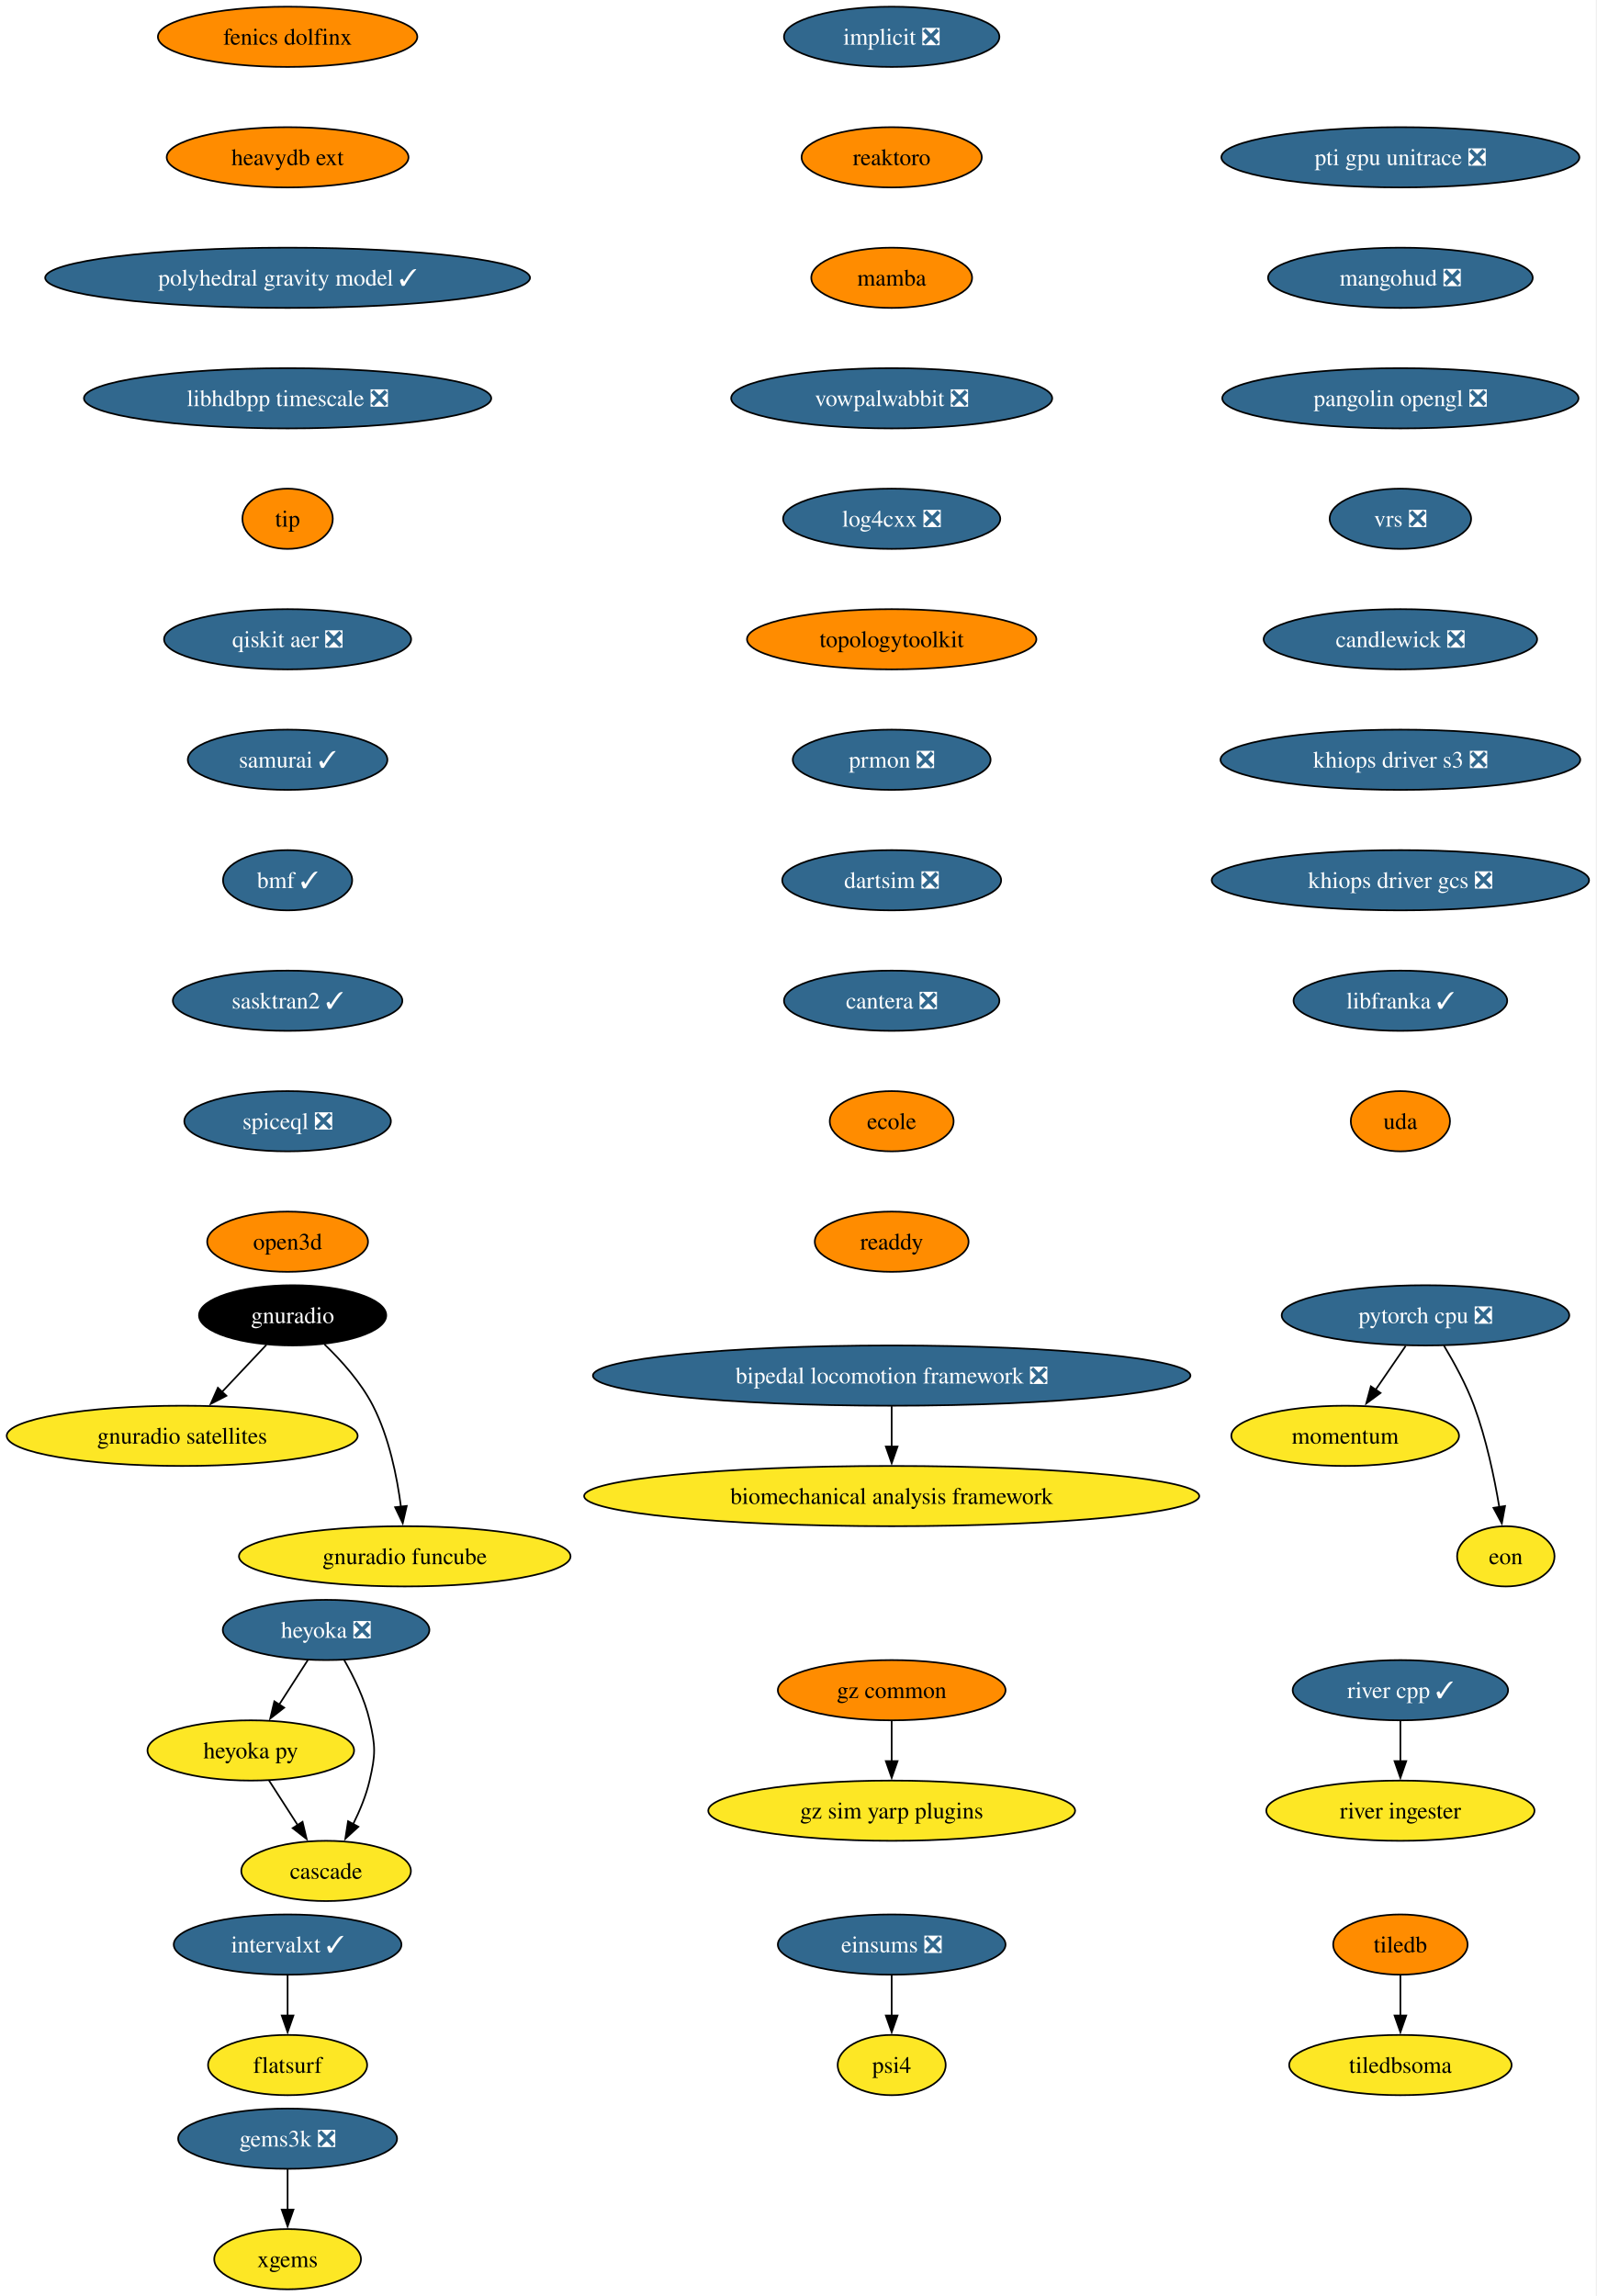
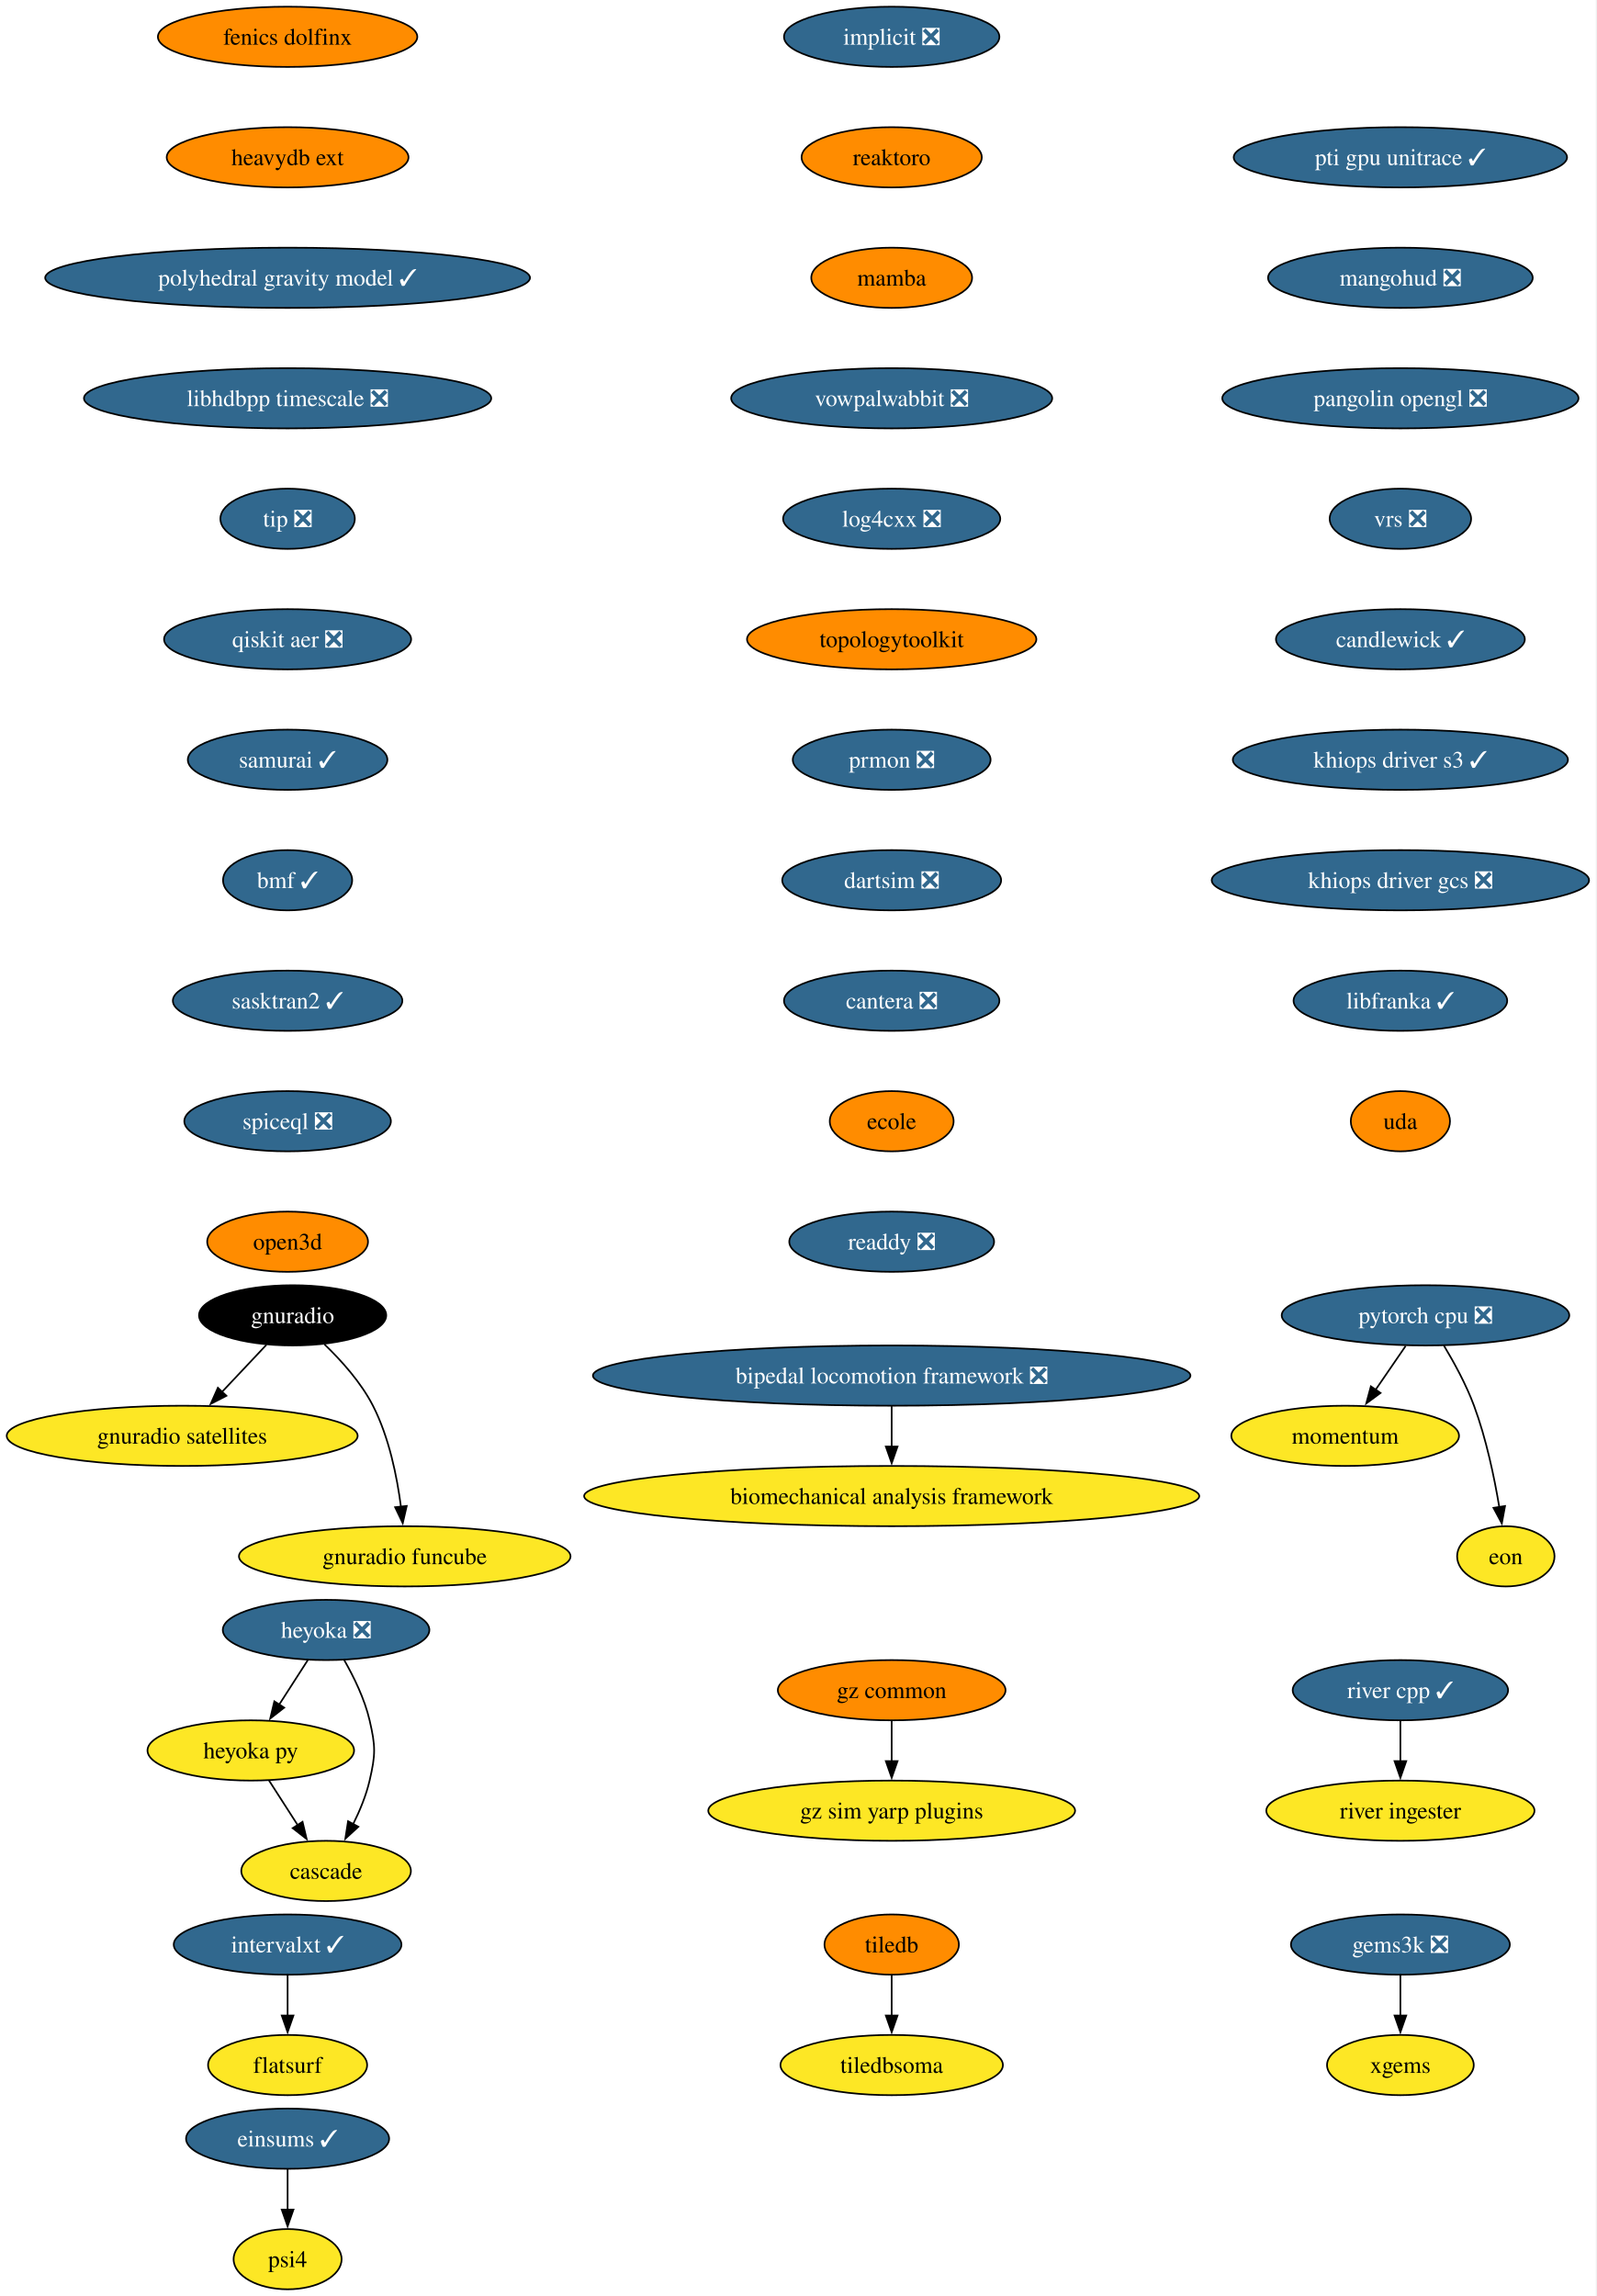
<svg xmlns="http://www.w3.org/2000/svg" xmlns:xlink="http://www.w3.org/1999/xlink" width="954pt" height="1372pt" viewBox="0.00 0.00 954.00 1372.00">
  <g id="graph0" class="graph" transform="scale(1 1) rotate(0) translate(4 1368)">
    <polygon fill="white" stroke="none" points="-4,4 -4,-1368 949.63,-1368 949.63,4 -4,4" />
    <g id="node1" class="node">
      <g id="a_node1">
        <a xlink:href="https://github.com/conda-forge/implicit-feedstock/pull/116" xlink:title="implicit ❎">
          <ellipse fill="#31688e" stroke="black" cx="528.87" cy="-1346" rx="64.36" ry="18" />
          <text xml:space="preserve" text-anchor="middle" x="528.87" y="-1341.33" font-family="Times,serif" font-size="14.00" fill="white">implicit ❎</text>
        </a>
      </g>
    </g>
    <g id="node2" class="node">
      <g id="a_node2">
        <a xlink:href="https://github.com/conda-forge/reaktoro-feedstock" xlink:title="reaktoro">
          <ellipse fill="#ff8c00" stroke="black" cx="528.87" cy="-1274" rx="53.84" ry="18" />
          <text xml:space="preserve" text-anchor="middle" x="528.87" y="-1269.33" font-family="Times,serif" font-size="14.00">reaktoro</text>
        </a>
      </g>
    </g>
    <g id="node5" class="node">
      <g id="a_node5">
        <a xlink:href="https://github.com/conda-forge/mamba-feedstock" xlink:title="mamba">
          <ellipse fill="#ff8c00" stroke="black" cx="528.87" cy="-1202" rx="48.05" ry="18" />
          <text xml:space="preserve" text-anchor="middle" x="528.87" y="-1197.33" font-family="Times,serif" font-size="14.00">mamba</text>
        </a>
      </g>
    </g>
    <g id="node3" class="node">
      <g id="a_node3">
        <a xlink:href="https://github.com/conda-forge/tiledb-feedstock" xlink:title="tiledb">
-           <ellipse fill="#ff8c00" stroke="black" cx="832.87" cy="-206" rx="40.16" ry="18" />
-           <text xml:space="preserve" text-anchor="middle" x="832.87" y="-201.33" font-family="Times,serif" font-size="14.00">tiledb</text>
+           <ellipse fill="#ff8c00" stroke="black" cx="528.87" cy="-206" rx="40.16" ry="18" />
+           <text xml:space="preserve" text-anchor="middle" x="528.87" y="-201.33" font-family="Times,serif" font-size="14.00">tiledb</text>
        </a>
      </g>
    </g>
    <g id="node4" class="node">
      <g id="a_node4">
        <a xlink:href="https://github.com/conda-forge/tiledbsoma-feedstock" xlink:title="tiledbsoma">
-           <ellipse fill="#fde725" stroke="black" cx="832.87" cy="-134" rx="66.47" ry="18" />
-           <text xml:space="preserve" text-anchor="middle" x="832.87" y="-129.32" font-family="Times,serif" font-size="14.00">tiledbsoma</text>
+           <ellipse fill="#fde725" stroke="black" cx="528.87" cy="-134" rx="66.47" ry="18" />
+           <text xml:space="preserve" text-anchor="middle" x="528.87" y="-129.32" font-family="Times,serif" font-size="14.00">tiledbsoma</text>
        </a>
      </g>
    </g>
    <g id="edge2" class="edge">
-       <path fill="none" stroke="black" d="M832.87,-187.7C832.87,-180.41 832.87,-171.73 832.87,-163.54" />
-       <polygon fill="black" stroke="black" points="836.37,-163.62 832.87,-153.62 829.37,-163.62 836.37,-163.62" />
+       <path fill="none" stroke="black" d="M528.87,-187.7C528.87,-180.41 528.87,-171.73 528.87,-163.54" />
+       <polygon fill="black" stroke="black" points="532.37,-163.62 528.87,-153.62 525.37,-163.62 532.37,-163.62" />
    </g>
    <g id="node9" class="node">
      <g id="a_node9">
        <a xlink:href="https://github.com/conda-forge/vowpalwabbit-feedstock/pull/94" xlink:title="vowpalwabbit ❎">
          <ellipse fill="#31688e" stroke="black" cx="528.87" cy="-1130" rx="95.93" ry="18" />
          <text xml:space="preserve" text-anchor="middle" x="528.87" y="-1125.33" font-family="Times,serif" font-size="14.00" fill="white">vowpalwabbit ❎</text>
        </a>
      </g>
    </g>
    <g id="node6" class="node">
      <g id="a_node6">
        <a xlink:href="https://github.com/conda-forge/pytorch-cpu-feedstock/pull/472" xlink:title="pytorch cpu ❎">
          <ellipse fill="#31688e" stroke="black" cx="847.87" cy="-582" rx="85.93" ry="18" />
          <text xml:space="preserve" text-anchor="middle" x="847.87" y="-577.33" font-family="Times,serif" font-size="14.00" fill="white">pytorch cpu ❎</text>
        </a>
      </g>
    </g>
    <g id="node7" class="node">
      <g id="a_node7">
        <a xlink:href="https://github.com/conda-forge/momentum-feedstock" xlink:title="momentum">
          <ellipse fill="#fde725" stroke="black" cx="799.87" cy="-510" rx="68.04" ry="18" />
          <text xml:space="preserve" text-anchor="middle" x="799.87" y="-505.32" font-family="Times,serif" font-size="14.00">momentum</text>
        </a>
      </g>
    </g>
    <g id="edge4" class="edge">
      <path fill="none" stroke="black" d="M836.01,-563.7C830.6,-555.81 824.08,-546.3 818.07,-537.55" />
      <polygon fill="black" stroke="black" points="821,-535.62 812.46,-529.35 815.23,-539.58 821,-535.62" />
    </g>
    <g id="node8" class="node">
      <g id="a_node8">
        <a xlink:href="https://github.com/conda-forge/eon-feedstock" xlink:title="eon">
          <ellipse fill="#fde725" stroke="black" cx="895.87" cy="-438" rx="29.11" ry="18" />
          <text xml:space="preserve" text-anchor="middle" x="895.87" y="-433.32" font-family="Times,serif" font-size="14.00">eon</text>
        </a>
      </g>
    </g>
    <g id="edge5" class="edge">
      <path fill="none" stroke="black" d="M858.87,-563.94C864.95,-553.84 872.2,-540.59 876.87,-528 884.15,-508.38 888.99,-485.24 891.96,-467.48" />
      <polygon fill="black" stroke="black" points="895.41,-468.06 893.49,-457.64 888.49,-466.98 895.41,-468.06" />
    </g>
    <g id="node10" class="node">
      <g id="a_node10">
        <a xlink:href="https://github.com/conda-forge/log4cxx-feedstock/pull/35" xlink:title="log4cxx ❎">
          <ellipse fill="#31688e" stroke="black" cx="528.87" cy="-1058" rx="64.89" ry="18" />
          <text xml:space="preserve" text-anchor="middle" x="528.87" y="-1053.33" font-family="Times,serif" font-size="14.00" fill="white">log4cxx ❎</text>
        </a>
      </g>
    </g>
    <g id="node11" class="node">
      <g id="a_node11">
        <a xlink:href="https://github.com/conda-forge/topologytoolkit-feedstock" xlink:title="topologytoolkit">
          <ellipse fill="#ff8c00" stroke="black" cx="528.87" cy="-986" rx="86.46" ry="18" />
          <text xml:space="preserve" text-anchor="middle" x="528.87" y="-981.33" font-family="Times,serif" font-size="14.00">topologytoolkit</text>
        </a>
      </g>
    </g>
    <g id="node12" class="node">
      <g id="a_node12">
        <a xlink:href="https://github.com/conda-forge/prmon-feedstock/pull/34" xlink:title="prmon ❎">
          <ellipse fill="#31688e" stroke="black" cx="528.87" cy="-914" rx="59.1" ry="18" />
          <text xml:space="preserve" text-anchor="middle" x="528.87" y="-909.33" font-family="Times,serif" font-size="14.00" fill="white">prmon ❎</text>
        </a>
      </g>
    </g>
    <g id="node18" class="node">
      <g id="a_node18">
        <a xlink:href="https://github.com/conda-forge/dartsim-feedstock/pull/150" xlink:title="dartsim ❎">
          <ellipse fill="#31688e" stroke="black" cx="528.87" cy="-842" rx="65.41" ry="18" />
          <text xml:space="preserve" text-anchor="middle" x="528.87" y="-837.33" font-family="Times,serif" font-size="14.00" fill="white">dartsim ❎</text>
        </a>
      </g>
    </g>
    <g id="node13" class="node">
      <g id="a_node13">
        <a xlink:href="https://github.com/conda-forge/gnuradio-feedstock" xlink:title="gnuradio">
          <ellipse fill="#000000" stroke="black" cx="170.87" cy="-582" rx="55.94" ry="18" />
          <text xml:space="preserve" text-anchor="middle" x="170.87" y="-577.33" font-family="Times,serif" font-size="14.00" fill="white">gnuradio</text>
        </a>
      </g>
    </g>
    <g id="node14" class="node">
      <g id="a_node14">
        <a xlink:href="https://github.com/conda-forge/gnuradio-satellites-feedstock" xlink:title="gnuradio satellites">
          <ellipse fill="#fde725" stroke="black" cx="104.87" cy="-510" rx="104.87" ry="18" />
          <text xml:space="preserve" text-anchor="middle" x="104.87" y="-505.32" font-family="Times,serif" font-size="14.00">gnuradio satellites</text>
        </a>
      </g>
    </g>
    <g id="edge10" class="edge">
      <path fill="none" stroke="black" d="M155.23,-564.41C147.29,-555.99 137.48,-545.58 128.63,-536.2" />
      <polygon fill="black" stroke="black" points="131.3,-533.93 121.9,-529.06 126.21,-538.73 131.3,-533.93" />
    </g>
    <g id="node15" class="node">
      <g id="a_node15">
        <a xlink:href="https://github.com/conda-forge/gnuradio-funcube-feedstock" xlink:title="gnuradio funcube">
          <ellipse fill="#fde725" stroke="black" cx="237.87" cy="-438" rx="99.08" ry="18" />
          <text xml:space="preserve" text-anchor="middle" x="237.87" y="-433.32" font-family="Times,serif" font-size="14.00">gnuradio funcube</text>
        </a>
      </g>
    </g>
    <g id="edge11" class="edge">
      <path fill="none" stroke="black" d="M189.92,-564.65C200,-554.98 211.74,-541.92 218.87,-528 228.51,-509.17 233.26,-485.69 235.61,-467.58" />
      <polygon fill="black" stroke="black" points="239.07,-468.11 236.68,-457.79 232.11,-467.35 239.07,-468.11" />
    </g>
    <g id="node16" class="node">
      <g id="a_node16">
        <a xlink:href="https://github.com/conda-forge/gems3k-feedstock/pull/41" xlink:title="gems3k ❎">
-           <ellipse fill="#31688e" stroke="black" cx="167.87" cy="-90" rx="65.41" ry="18" />
-           <text xml:space="preserve" text-anchor="middle" x="167.87" y="-85.33" font-family="Times,serif" font-size="14.00" fill="white">gems3k ❎</text>
+           <ellipse fill="#31688e" stroke="black" cx="832.87" cy="-206" rx="65.41" ry="18" />
+           <text xml:space="preserve" text-anchor="middle" x="832.87" y="-201.33" font-family="Times,serif" font-size="14.00" fill="white">gems3k ❎</text>
        </a>
      </g>
    </g>
    <g id="node17" class="node">
      <g id="a_node17">
        <a xlink:href="https://github.com/conda-forge/xgems-feedstock" xlink:title="xgems">
-           <ellipse fill="#fde725" stroke="black" cx="167.87" cy="-18" rx="43.84" ry="18" />
-           <text xml:space="preserve" text-anchor="middle" x="167.87" y="-13.32" font-family="Times,serif" font-size="14.00">xgems</text>
+           <ellipse fill="#fde725" stroke="black" cx="832.87" cy="-134" rx="43.84" ry="18" />
+           <text xml:space="preserve" text-anchor="middle" x="832.87" y="-129.32" font-family="Times,serif" font-size="14.00">xgems</text>
        </a>
      </g>
    </g>
    <g id="edge12" class="edge">
-       <path fill="none" stroke="black" d="M167.87,-71.7C167.87,-64.41 167.87,-55.73 167.87,-47.54" />
-       <polygon fill="black" stroke="black" points="171.37,-47.62 167.87,-37.62 164.37,-47.62 171.37,-47.62" />
+       <path fill="none" stroke="black" d="M832.87,-187.7C832.87,-180.41 832.87,-171.73 832.87,-163.54" />
+       <polygon fill="black" stroke="black" points="836.37,-163.62 832.87,-153.62 829.37,-163.62 836.37,-163.62" />
    </g>
    <g id="node19" class="node">
      <g id="a_node19">
        <a xlink:href="https://github.com/conda-forge/cantera-feedstock/pull/68" xlink:title="cantera ❎">
          <ellipse fill="#31688e" stroke="black" cx="528.87" cy="-770" rx="64.36" ry="18" />
          <text xml:space="preserve" text-anchor="middle" x="528.87" y="-765.33" font-family="Times,serif" font-size="14.00" fill="white">cantera ❎</text>
        </a>
      </g>
    </g>
    <g id="node20" class="node">
      <g id="a_node20">
        <a xlink:href="https://github.com/conda-forge/ecole-feedstock" xlink:title="ecole">
          <ellipse fill="#ff8c00" stroke="black" cx="528.87" cy="-698" rx="37" ry="18" />
          <text xml:space="preserve" text-anchor="middle" x="528.87" y="-693.33" font-family="Times,serif" font-size="14.00">ecole</text>
        </a>
      </g>
    </g>
    <g id="node24" class="node">
      <g id="a_node24">
-         <a xlink:href="https://github.com/conda-forge/readdy-feedstock" xlink:title="readdy">
-           <ellipse fill="#ff8c00" stroke="black" cx="528.87" cy="-626" rx="45.95" ry="18" />
-           <text xml:space="preserve" text-anchor="middle" x="528.87" y="-621.33" font-family="Times,serif" font-size="14.00">readdy</text>
+         <a xlink:href="https://github.com/conda-forge/readdy-feedstock/pull/23" xlink:title="readdy ❎">
+           <ellipse fill="#31688e" stroke="black" cx="528.87" cy="-626" rx="61.2" ry="18" />
+           <text xml:space="preserve" text-anchor="middle" x="528.87" y="-621.33" font-family="Times,serif" font-size="14.00" fill="white">readdy ❎</text>
        </a>
      </g>
    </g>
    <g id="node21" class="node">
      <g id="a_node21">
        <a xlink:href="https://github.com/conda-forge/heyoka-feedstock/pull/102" xlink:title="heyoka ❎">
          <ellipse fill="#31688e" stroke="black" cx="190.87" cy="-394" rx="61.73" ry="18" />
          <text xml:space="preserve" text-anchor="middle" x="190.87" y="-389.32" font-family="Times,serif" font-size="14.00" fill="white">heyoka ❎</text>
        </a>
      </g>
    </g>
    <g id="node22" class="node">
      <g id="a_node22">
        <a xlink:href="https://github.com/conda-forge/heyoka.py-feedstock" xlink:title="heyoka py">
          <ellipse fill="#fde725" stroke="black" cx="145.87" cy="-322" rx="61.73" ry="18" />
          <text xml:space="preserve" text-anchor="middle" x="145.87" y="-317.32" font-family="Times,serif" font-size="14.00">heyoka py</text>
        </a>
      </g>
    </g>
    <g id="edge16" class="edge">
      <path fill="none" stroke="black" d="M179.98,-376.05C174.84,-368.06 168.58,-358.33 162.84,-349.4" />
      <polygon fill="black" stroke="black" points="165.83,-347.58 157.48,-341.06 159.95,-351.37 165.83,-347.58" />
    </g>
    <g id="node23" class="node">
      <g id="a_node23">
        <a xlink:href="https://github.com/conda-forge/cascade-feedstock" xlink:title="cascade">
          <ellipse fill="#fde725" stroke="black" cx="190.87" cy="-250" rx="50.68" ry="18" />
          <text xml:space="preserve" text-anchor="middle" x="190.87" y="-245.32" font-family="Times,serif" font-size="14.00">cascade</text>
        </a>
      </g>
    </g>
    <g id="edge17" class="edge">
      <path fill="none" stroke="black" d="M201.65,-376.08C207.41,-366.03 213.91,-352.78 216.87,-340 220.49,-324.41 220.49,-319.59 216.87,-304 214.81,-295.11 211.04,-286 207,-277.89" />
      <polygon fill="black" stroke="black" points="210.17,-276.41 202.36,-269.25 204,-279.72 210.17,-276.41" />
    </g>
    <g id="edge18" class="edge">
      <path fill="none" stroke="black" d="M156.76,-304.05C161.91,-296.06 168.16,-286.33 173.9,-277.4" />
      <polygon fill="black" stroke="black" points="176.8,-279.37 179.26,-269.06 170.91,-275.58 176.8,-279.37" />
    </g>
    <g id="node25" class="node">
      <g id="a_node25">
        <a xlink:href="https://github.com/conda-forge/intervalxt-feedstock/pull/36" xlink:title="intervalxt ✓">
          <ellipse fill="#31688e" stroke="black" cx="167.87" cy="-206" rx="68.04" ry="18" />
          <text xml:space="preserve" text-anchor="middle" x="167.87" y="-201.33" font-family="Times,serif" font-size="14.00" fill="white">intervalxt ✓</text>
        </a>
      </g>
    </g>
    <g id="node26" class="node">
      <g id="a_node26">
        <a xlink:href="https://github.com/conda-forge/flatsurf-feedstock" xlink:title="flatsurf">
          <ellipse fill="#fde725" stroke="black" cx="167.87" cy="-134" rx="47.53" ry="18" />
          <text xml:space="preserve" text-anchor="middle" x="167.87" y="-129.32" font-family="Times,serif" font-size="14.00">flatsurf</text>
        </a>
      </g>
    </g>
    <g id="edge20" class="edge">
      <path fill="none" stroke="black" d="M167.87,-187.7C167.87,-180.41 167.87,-171.73 167.87,-163.54" />
      <polygon fill="black" stroke="black" points="171.37,-163.62 167.87,-153.62 164.37,-163.62 171.37,-163.62" />
    </g>
    <g id="node27" class="node">
      <g id="a_node27">
        <a xlink:href="https://github.com/conda-forge/fenics-dolfinx-feedstock" xlink:title="fenics dolfinx">
          <ellipse fill="#ff8c00" stroke="black" cx="167.87" cy="-1346" rx="77.52" ry="18" />
          <text xml:space="preserve" text-anchor="middle" x="167.87" y="-1341.33" font-family="Times,serif" font-size="14.00">fenics dolfinx</text>
        </a>
      </g>
    </g>
    <g id="node28" class="node">
      <g id="a_node28">
        <a xlink:href="https://github.com/conda-forge/heavydb-ext-feedstock" xlink:title="heavydb ext">
          <ellipse fill="#ff8c00" stroke="black" cx="167.87" cy="-1274" rx="72.25" ry="18" />
          <text xml:space="preserve" text-anchor="middle" x="167.87" y="-1269.33" font-family="Times,serif" font-size="14.00">heavydb ext</text>
        </a>
      </g>
    </g>
    <g id="node31" class="node">
      <g id="a_node31">
        <a xlink:href="https://github.com/conda-forge/polyhedral-gravity-model-feedstock/pull/29" xlink:title="polyhedral gravity model ✓">
          <ellipse fill="#31688e" stroke="black" cx="167.87" cy="-1202" rx="144.86" ry="18" />
          <text xml:space="preserve" text-anchor="middle" x="167.87" y="-1197.33" font-family="Times,serif" font-size="14.00" fill="white">polyhedral gravity model ✓</text>
        </a>
      </g>
    </g>
    <g id="node29" class="node">
      <g id="a_node29">
        <a xlink:href="https://github.com/conda-forge/river-cpp-feedstock/pull/29" xlink:title="river cpp ✓">
          <ellipse fill="#31688e" stroke="black" cx="832.87" cy="-358" rx="64.36" ry="18" />
          <text xml:space="preserve" text-anchor="middle" x="832.87" y="-353.32" font-family="Times,serif" font-size="14.00" fill="white">river cpp ✓</text>
        </a>
      </g>
    </g>
    <g id="node30" class="node">
      <g id="a_node30">
        <a xlink:href="https://github.com/conda-forge/river-ingester-feedstock" xlink:title="river ingester">
          <ellipse fill="#fde725" stroke="black" cx="832.87" cy="-286" rx="80.14" ry="18" />
          <text xml:space="preserve" text-anchor="middle" x="832.87" y="-281.32" font-family="Times,serif" font-size="14.00">river ingester</text>
        </a>
      </g>
    </g>
    <g id="edge22" class="edge">
      <path fill="none" stroke="black" d="M832.87,-339.7C832.87,-332.41 832.87,-323.73 832.87,-315.54" />
      <polygon fill="black" stroke="black" points="836.37,-315.62 832.87,-305.62 829.37,-315.62 836.37,-315.62" />
    </g>
    <g id="node32" class="node">
      <g id="a_node32">
        <a xlink:href="https://github.com/conda-forge/libhdbpp-timescale-feedstock/pull/26" xlink:title="libhdbpp timescale ❎">
          <ellipse fill="#31688e" stroke="black" cx="167.87" cy="-1130" rx="121.71" ry="18" />
          <text xml:space="preserve" text-anchor="middle" x="167.87" y="-1125.33" font-family="Times,serif" font-size="14.00" fill="white">libhdbpp timescale ❎</text>
        </a>
      </g>
    </g>
    <g id="node35" class="node">
      <g id="a_node35">
-         <a xlink:href="https://github.com/conda-forge/tip-feedstock" xlink:title="tip">
-           <ellipse fill="#ff8c00" stroke="black" cx="167.87" cy="-1058" rx="27" ry="18" />
-           <text xml:space="preserve" text-anchor="middle" x="167.87" y="-1053.33" font-family="Times,serif" font-size="14.00">tip</text>
+         <a xlink:href="https://github.com/conda-forge/tip-feedstock/pull/51" xlink:title="tip ❎">
+           <ellipse fill="#31688e" stroke="black" cx="167.87" cy="-1058" rx="40.16" ry="18" />
+           <text xml:space="preserve" text-anchor="middle" x="167.87" y="-1053.33" font-family="Times,serif" font-size="14.00" fill="white">tip ❎</text>
        </a>
      </g>
    </g>
    <g id="node33" class="node">
      <g id="a_node33">
        <a xlink:href="https://github.com/conda-forge/gz-common-feedstock" xlink:title="gz common">
          <ellipse fill="#ff8c00" stroke="black" cx="528.87" cy="-358" rx="68.04" ry="18" />
          <text xml:space="preserve" text-anchor="middle" x="528.87" y="-353.32" font-family="Times,serif" font-size="14.00">gz common</text>
        </a>
      </g>
    </g>
    <g id="node34" class="node">
      <g id="a_node34">
        <a xlink:href="https://github.com/conda-forge/gz-sim-yarp-plugins-feedstock" xlink:title="gz sim yarp plugins">
          <ellipse fill="#fde725" stroke="black" cx="528.87" cy="-286" rx="109.61" ry="18" />
          <text xml:space="preserve" text-anchor="middle" x="528.87" y="-281.32" font-family="Times,serif" font-size="14.00">gz sim yarp plugins</text>
        </a>
      </g>
    </g>
    <g id="edge25" class="edge">
      <path fill="none" stroke="black" d="M528.87,-339.7C528.87,-332.41 528.87,-323.73 528.87,-315.54" />
      <polygon fill="black" stroke="black" points="532.37,-315.62 528.87,-305.62 525.37,-315.62 532.37,-315.62" />
    </g>
    <g id="node38" class="node">
      <g id="a_node38">
        <a xlink:href="https://github.com/conda-forge/qiskit-aer-feedstock/pull/66" xlink:title="qiskit aer ❎">
          <ellipse fill="#31688e" stroke="black" cx="167.87" cy="-986" rx="73.83" ry="18" />
          <text xml:space="preserve" text-anchor="middle" x="167.87" y="-981.33" font-family="Times,serif" font-size="14.00" fill="white">qiskit aer ❎</text>
        </a>
      </g>
    </g>
    <g id="node36" class="node">
      <g id="a_node36">
        <a xlink:href="https://github.com/conda-forge/bipedal-locomotion-framework-feedstock/pull/146" xlink:title="bipedal locomotion framework ❎">
          <ellipse fill="#31688e" stroke="black" cx="528.87" cy="-546" rx="178.53" ry="18" />
          <text xml:space="preserve" text-anchor="middle" x="528.87" y="-541.33" font-family="Times,serif" font-size="14.00" fill="white">bipedal locomotion framework ❎</text>
        </a>
      </g>
    </g>
    <g id="node37" class="node">
      <g id="a_node37">
        <a xlink:href="https://github.com/conda-forge/biomechanical-analysis-framework-feedstock" xlink:title="biomechanical analysis framework">
          <ellipse fill="#fde725" stroke="black" cx="528.87" cy="-474" rx="183.79" ry="18" />
          <text xml:space="preserve" text-anchor="middle" x="528.87" y="-469.32" font-family="Times,serif" font-size="14.00">biomechanical analysis framework</text>
        </a>
      </g>
    </g>
    <g id="edge27" class="edge">
      <path fill="none" stroke="black" d="M528.87,-527.7C528.87,-520.41 528.87,-511.73 528.87,-503.54" />
      <polygon fill="black" stroke="black" points="532.37,-503.62 528.87,-493.62 525.37,-503.62 532.37,-503.62" />
    </g>
    <g id="node39" class="node">
      <g id="a_node39">
        <a xlink:href="https://github.com/conda-forge/samurai-feedstock/pull/46" xlink:title="samurai ✓">
          <ellipse fill="#31688e" stroke="black" cx="167.87" cy="-914" rx="59.63" ry="18" />
          <text xml:space="preserve" text-anchor="middle" x="167.87" y="-909.33" font-family="Times,serif" font-size="14.00" fill="white">samurai ✓</text>
        </a>
      </g>
    </g>
    <g id="node40" class="node">
      <g id="a_node40">
        <a xlink:href="https://github.com/conda-forge/bmf-feedstock/pull/45" xlink:title="bmf ✓">
          <ellipse fill="#31688e" stroke="black" cx="167.87" cy="-842" rx="38.58" ry="18" />
          <text xml:space="preserve" text-anchor="middle" x="167.87" y="-837.33" font-family="Times,serif" font-size="14.00" fill="white">bmf ✓</text>
        </a>
      </g>
    </g>
    <g id="node43" class="node">
      <g id="a_node43">
        <a xlink:href="https://github.com/conda-forge/sasktran2-feedstock/pull/42" xlink:title="sasktran2 ✓">
          <ellipse fill="#31688e" stroke="black" cx="167.87" cy="-770" rx="68.57" ry="18" />
          <text xml:space="preserve" text-anchor="middle" x="167.87" y="-765.33" font-family="Times,serif" font-size="14.00" fill="white">sasktran2 ✓</text>
        </a>
      </g>
    </g>
    <g id="node41" class="node">
      <g id="a_node41">
        <a xlink:href="https://github.com/conda-forge/psi4-feedstock" xlink:title="psi4">
-           <ellipse fill="#fde725" stroke="black" cx="528.87" cy="-134" rx="32.27" ry="18" />
-           <text xml:space="preserve" text-anchor="middle" x="528.87" y="-129.32" font-family="Times,serif" font-size="14.00">psi4</text>
+           <ellipse fill="#fde725" stroke="black" cx="167.87" cy="-18" rx="32.27" ry="18" />
+           <text xml:space="preserve" text-anchor="middle" x="167.87" y="-13.32" font-family="Times,serif" font-size="14.00">psi4</text>
        </a>
      </g>
    </g>
    <g id="node42" class="node">
      <g id="a_node42">
-         <a xlink:href="https://github.com/conda-forge/einsums-feedstock/pull/35" xlink:title="einsums ❎">
-           <ellipse fill="#31688e" stroke="black" cx="528.87" cy="-206" rx="68.04" ry="18" />
-           <text xml:space="preserve" text-anchor="middle" x="528.87" y="-201.33" font-family="Times,serif" font-size="14.00" fill="white">einsums ❎</text>
+         <a xlink:href="https://github.com/conda-forge/einsums-feedstock/pull/35" xlink:title="einsums ✓">
+           <ellipse fill="#31688e" stroke="black" cx="167.87" cy="-90" rx="60.68" ry="18" />
+           <text xml:space="preserve" text-anchor="middle" x="167.87" y="-85.33" font-family="Times,serif" font-size="14.00" fill="white">einsums ✓</text>
        </a>
      </g>
    </g>
    <g id="edge31" class="edge">
-       <path fill="none" stroke="black" d="M528.87,-187.7C528.87,-180.41 528.87,-171.73 528.87,-163.54" />
-       <polygon fill="black" stroke="black" points="532.37,-163.62 528.87,-153.62 525.37,-163.62 532.37,-163.62" />
+       <path fill="none" stroke="black" d="M167.87,-71.7C167.87,-64.41 167.87,-55.73 167.87,-47.54" />
+       <polygon fill="black" stroke="black" points="171.37,-47.62 167.87,-37.62 164.37,-47.62 171.37,-47.62" />
    </g>
    <g id="node44" class="node">
      <g id="a_node44">
        <a xlink:href="https://github.com/conda-forge/spiceql-feedstock/pull/46" xlink:title="spiceql ❎">
          <ellipse fill="#31688e" stroke="black" cx="167.87" cy="-698" rx="61.73" ry="18" />
          <text xml:space="preserve" text-anchor="middle" x="167.87" y="-693.33" font-family="Times,serif" font-size="14.00" fill="white">spiceql ❎</text>
        </a>
      </g>
    </g>
    <g id="node45" class="node">
      <g id="a_node45">
        <a xlink:href="https://github.com/conda-forge/open3d-feedstock" xlink:title="open3d">
          <ellipse fill="#ff8c00" stroke="black" cx="167.87" cy="-626" rx="48.05" ry="18" />
          <text xml:space="preserve" text-anchor="middle" x="167.87" y="-621.33" font-family="Times,serif" font-size="14.00">open3d</text>
        </a>
      </g>
    </g>
    <g id="node46" class="node">
      <g id="a_node46">
-         <a xlink:href="https://github.com/conda-forge/pti-gpu-unitrace-feedstock/pull/28" xlink:title="pti gpu unitrace ❎">
-           <ellipse fill="#31688e" stroke="black" cx="832.87" cy="-1274" rx="106.98" ry="18" />
-           <text xml:space="preserve" text-anchor="middle" x="832.87" y="-1269.33" font-family="Times,serif" font-size="14.00" fill="white">pti gpu unitrace ❎</text>
+         <a xlink:href="https://github.com/conda-forge/pti-gpu-unitrace-feedstock/pull/28" xlink:title="pti gpu unitrace ✓">
+           <ellipse fill="#31688e" stroke="black" cx="832.87" cy="-1274" rx="99.61" ry="18" />
+           <text xml:space="preserve" text-anchor="middle" x="832.87" y="-1269.33" font-family="Times,serif" font-size="14.00" fill="white">pti gpu unitrace ✓</text>
        </a>
      </g>
    </g>
    <g id="node47" class="node">
      <g id="a_node47">
        <a xlink:href="https://github.com/conda-forge/mangohud-feedstock/pull/12" xlink:title="mangohud ❎">
          <ellipse fill="#31688e" stroke="black" cx="832.87" cy="-1202" rx="79.09" ry="18" />
          <text xml:space="preserve" text-anchor="middle" x="832.87" y="-1197.33" font-family="Times,serif" font-size="14.00" fill="white">mangohud ❎</text>
        </a>
      </g>
    </g>
    <g id="node48" class="node">
      <g id="a_node48">
        <a xlink:href="https://github.com/conda-forge/pangolin-opengl-feedstock/pull/13" xlink:title="pangolin opengl ❎">
          <ellipse fill="#31688e" stroke="black" cx="832.87" cy="-1130" rx="106.45" ry="18" />
          <text xml:space="preserve" text-anchor="middle" x="832.87" y="-1125.33" font-family="Times,serif" font-size="14.00" fill="white">pangolin opengl ❎</text>
        </a>
      </g>
    </g>
    <g id="node49" class="node">
      <g id="a_node49">
        <a xlink:href="https://github.com/conda-forge/vrs-feedstock/pull/19" xlink:title="vrs ❎">
          <ellipse fill="#31688e" stroke="black" cx="832.87" cy="-1058" rx="42.26" ry="18" />
          <text xml:space="preserve" text-anchor="middle" x="832.87" y="-1053.33" font-family="Times,serif" font-size="14.00" fill="white">vrs ❎</text>
        </a>
      </g>
    </g>
    <g id="node50" class="node">
      <g id="a_node50">
-         <a xlink:href="https://github.com/conda-forge/candlewick-feedstock/pull/34" xlink:title="candlewick ❎">
-           <ellipse fill="#31688e" stroke="black" cx="832.87" cy="-986" rx="81.72" ry="18" />
-           <text xml:space="preserve" text-anchor="middle" x="832.87" y="-981.33" font-family="Times,serif" font-size="14.00" fill="white">candlewick ❎</text>
+         <a xlink:href="https://github.com/conda-forge/candlewick-feedstock/pull/34" xlink:title="candlewick ✓">
+           <ellipse fill="#31688e" stroke="black" cx="832.87" cy="-986" rx="74.36" ry="18" />
+           <text xml:space="preserve" text-anchor="middle" x="832.87" y="-981.33" font-family="Times,serif" font-size="14.00" fill="white">candlewick ✓</text>
        </a>
      </g>
    </g>
    <g id="node51" class="node">
      <g id="a_node51">
-         <a xlink:href="https://github.com/conda-forge/khiops-driver-s3-feedstock/pull/9" xlink:title="khiops driver s3 ❎">
-           <ellipse fill="#31688e" stroke="black" cx="832.87" cy="-914" rx="107.5" ry="18" />
-           <text xml:space="preserve" text-anchor="middle" x="832.87" y="-909.33" font-family="Times,serif" font-size="14.00" fill="white">khiops driver s3 ❎</text>
+         <a xlink:href="https://github.com/conda-forge/khiops-driver-s3-feedstock/pull/9" xlink:title="khiops driver s3 ✓">
+           <ellipse fill="#31688e" stroke="black" cx="832.87" cy="-914" rx="100.14" ry="18" />
+           <text xml:space="preserve" text-anchor="middle" x="832.87" y="-909.33" font-family="Times,serif" font-size="14.00" fill="white">khiops driver s3 ✓</text>
        </a>
      </g>
    </g>
    <g id="node52" class="node">
      <g id="a_node52">
        <a xlink:href="https://github.com/conda-forge/khiops-driver-gcs-feedstock/pull/9" xlink:title="khiops driver gcs ❎">
          <ellipse fill="#31688e" stroke="black" cx="832.87" cy="-842" rx="112.76" ry="18" />
          <text xml:space="preserve" text-anchor="middle" x="832.87" y="-837.33" font-family="Times,serif" font-size="14.00" fill="white">khiops driver gcs ❎</text>
        </a>
      </g>
    </g>
    <g id="node53" class="node">
      <g id="a_node53">
        <a xlink:href="https://github.com/conda-forge/libfranka-feedstock/pull/11" xlink:title="libfranka ✓">
          <ellipse fill="#31688e" stroke="black" cx="832.87" cy="-770" rx="63.84" ry="18" />
          <text xml:space="preserve" text-anchor="middle" x="832.87" y="-765.33" font-family="Times,serif" font-size="14.00" fill="white">libfranka ✓</text>
        </a>
      </g>
    </g>
    <g id="node54" class="node">
      <g id="a_node54">
        <a xlink:href="https://github.com/conda-forge/uda-feedstock" xlink:title="uda">
          <ellipse fill="#ff8c00" stroke="black" cx="832.87" cy="-698" rx="29.64" ry="18" />
          <text xml:space="preserve" text-anchor="middle" x="832.87" y="-693.33" font-family="Times,serif" font-size="14.00">uda</text>
        </a>
      </g>
    </g>
  </g>
</svg>
